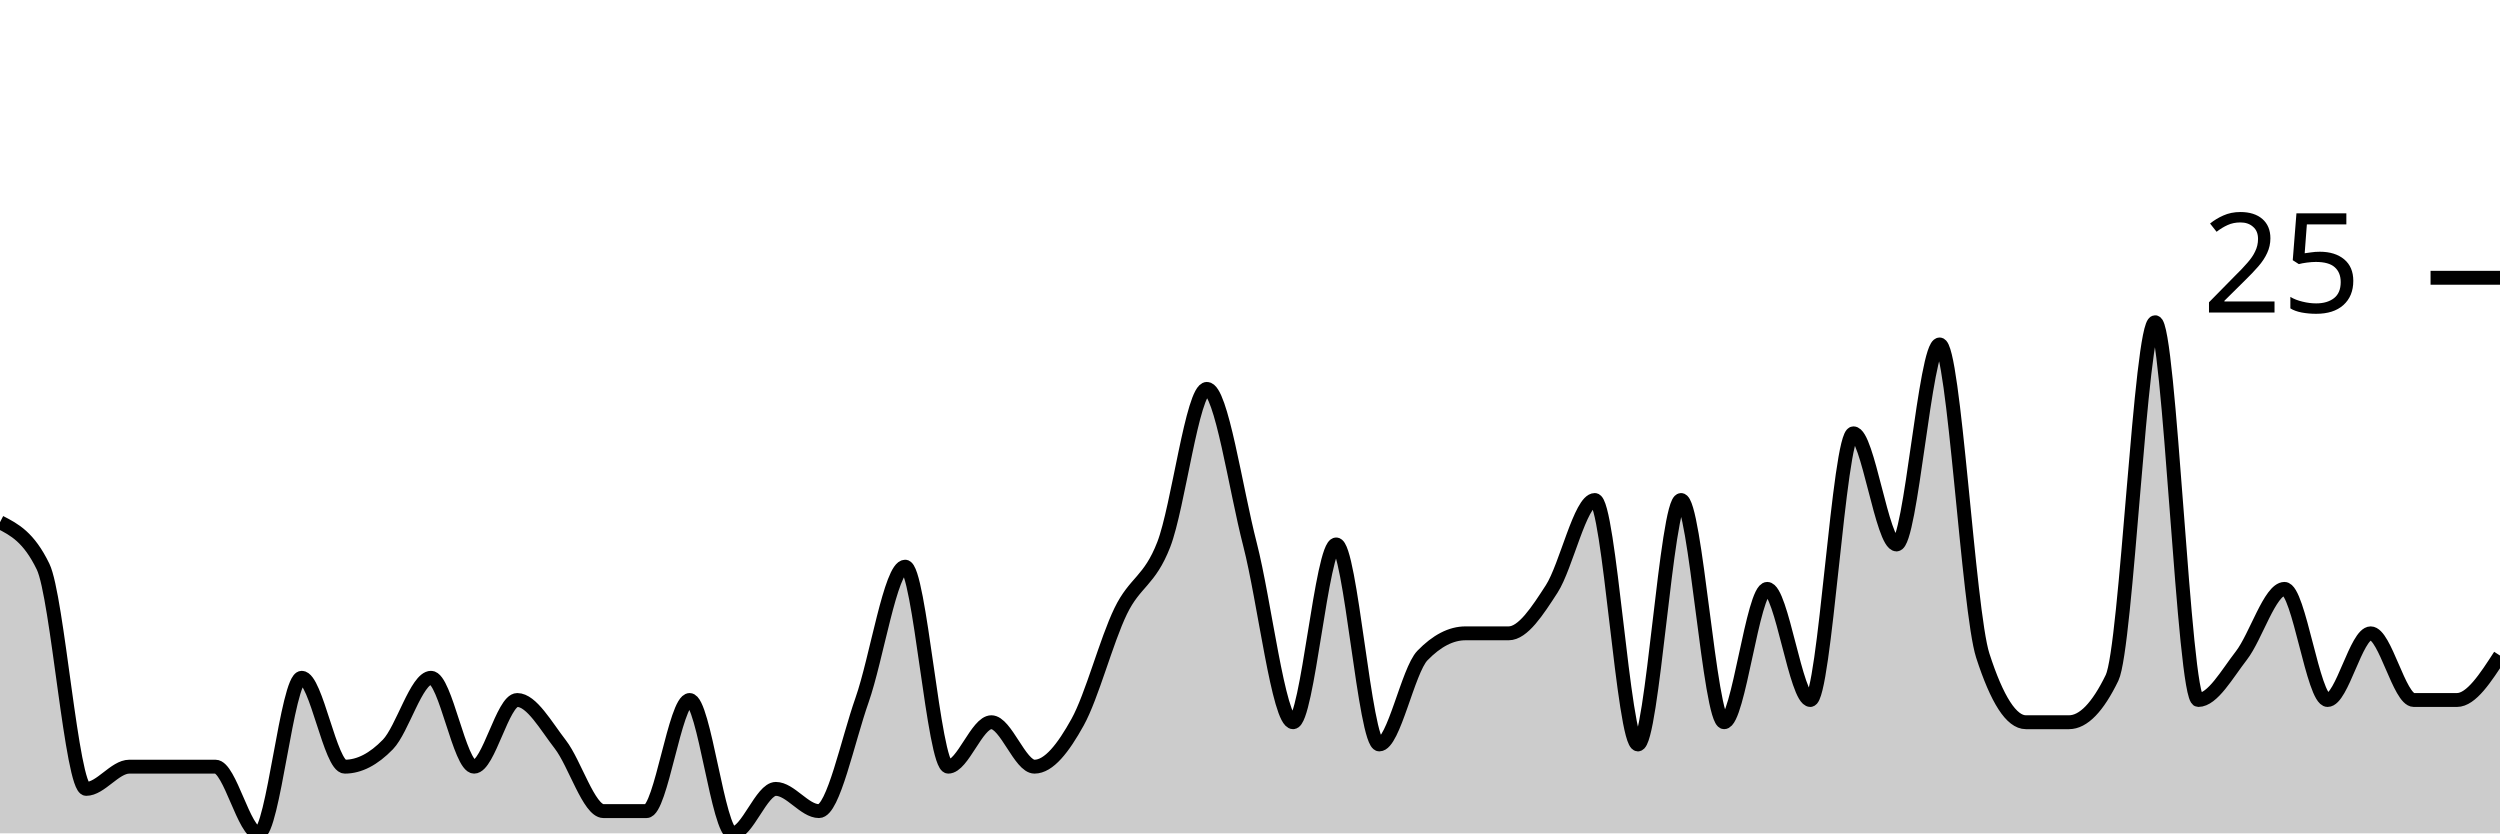
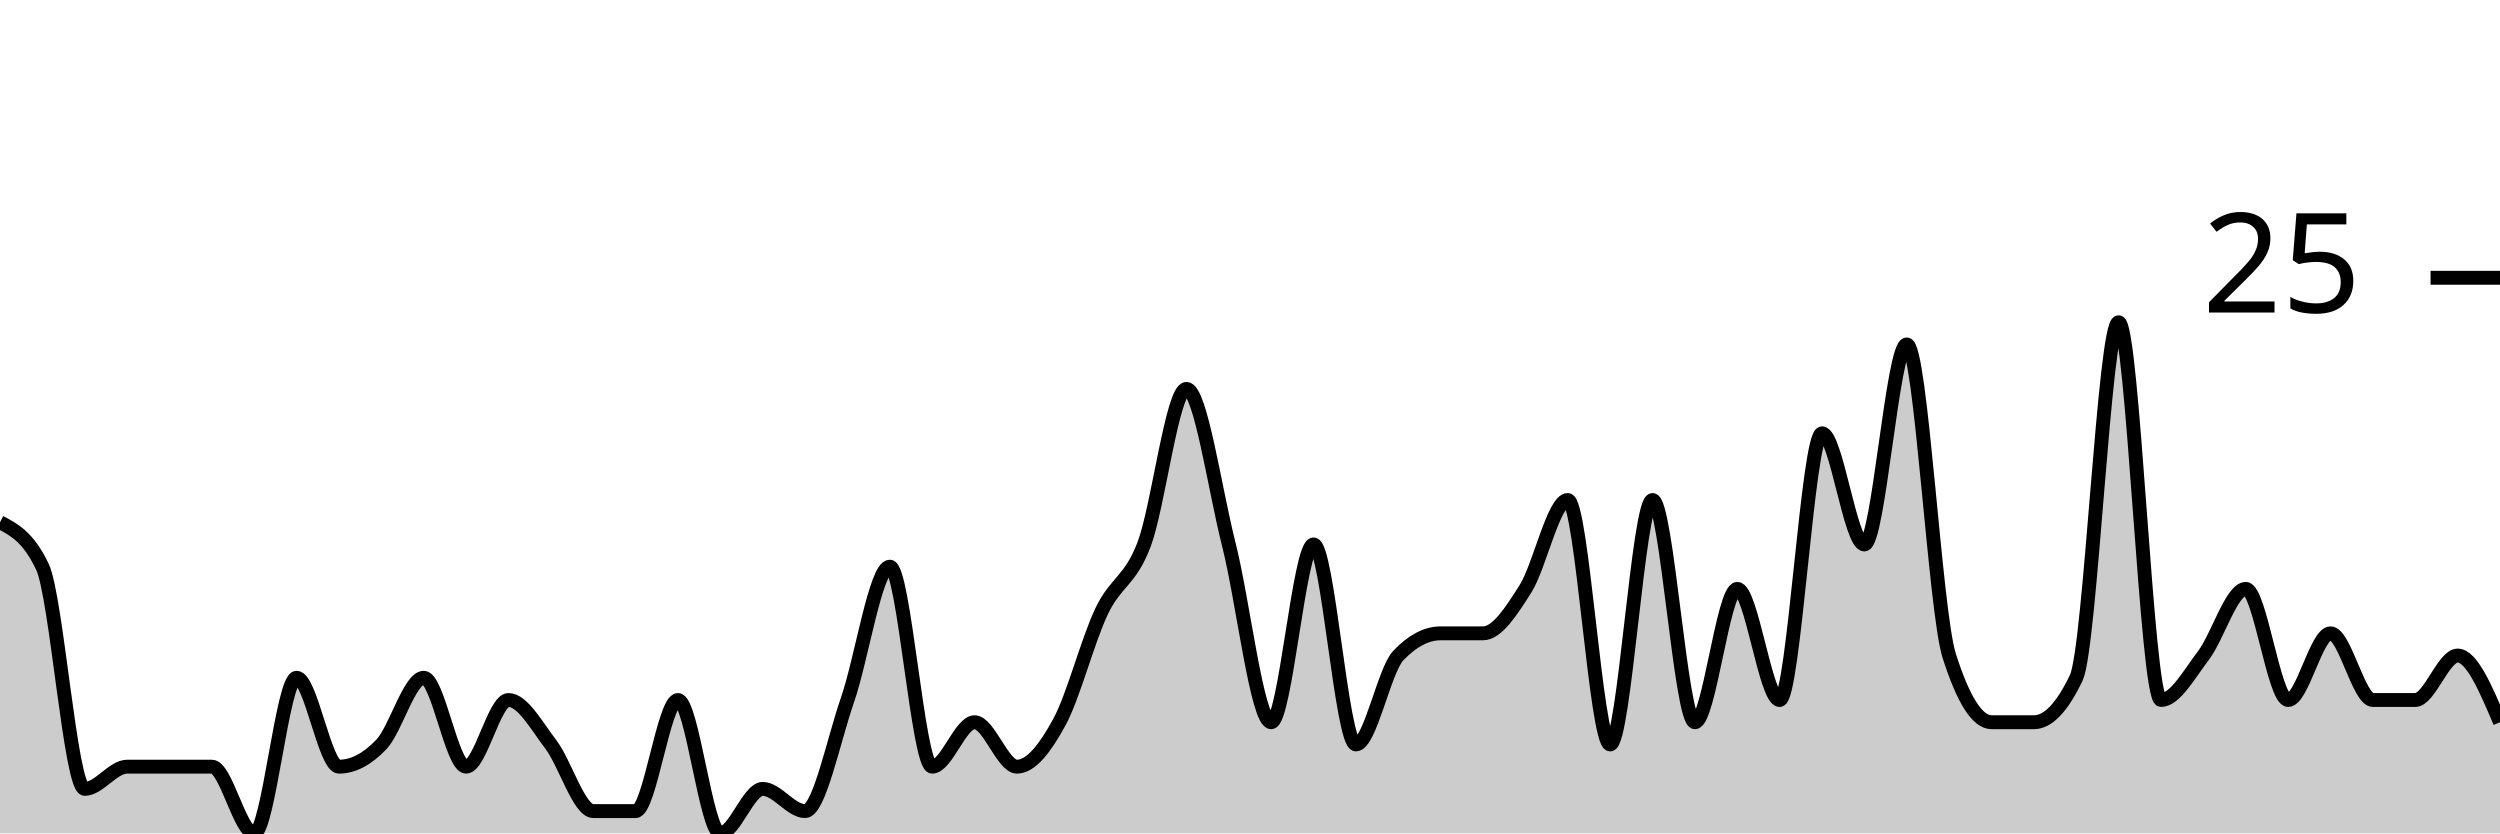
<svg xmlns="http://www.w3.org/2000/svg" viewBox="0 0 180 60">
  <g transform="translate(0,20)">
-     <path class="area" fill="rgba(0, 0, 0, 0.2)" d="M0,17.6C1.034,18.133,2.069,18.667,3.103,20.8C4.138,22.933,5.172,36.8,6.207,36.8C7.241,36.8,8.276,35.2,9.31,35.2C10.345,35.2,11.379,35.2,12.414,35.2C13.448,35.2,14.483,35.2,15.517,35.2C16.552,35.2,17.586,40,18.621,40C19.655,40,20.69,28.8,21.724,28.8C22.759,28.8,23.793,35.2,24.828,35.2C25.862,35.2,26.897,34.667,27.931,33.6C28.966,32.533,30,28.8,31.034,28.8C32.069,28.8,33.103,35.2,34.138,35.2C35.172,35.2,36.207,30.4,37.241,30.4C38.276,30.4,39.31,32.267,40.345,33.6C41.379,34.933,42.414,38.4,43.448,38.4C44.483,38.4,45.517,38.4,46.552,38.4C47.586,38.4,48.621,30.4,49.655,30.4C50.69,30.4,51.724,40,52.759,40C53.793,40,54.828,36.8,55.862,36.8C56.897,36.8,57.931,38.4,58.966,38.4C60,38.4,61.034,33.333,62.069,30.4C63.103,27.467,64.138,20.8,65.172,20.8C66.207,20.8,67.241,35.2,68.276,35.2C69.31,35.2,70.345,32,71.379,32C72.414,32,73.448,35.2,74.483,35.2C75.517,35.2,76.552,33.867,77.586,32C78.621,30.133,79.655,26.133,80.69,24C81.724,21.867,82.759,21.867,83.793,19.2C84.828,16.533,85.862,8,86.897,8C87.931,8,88.966,15.2,90,19.2C91.034,23.2,92.069,32,93.103,32C94.138,32,95.172,19.2,96.207,19.2C97.241,19.2,98.276,33.6,99.31,33.6C100.345,33.6,101.379,28.267,102.414,27.2C103.448,26.133,104.483,25.6,105.517,25.6C106.552,25.6,107.586,25.6,108.621,25.6C109.655,25.6,110.69,24,111.724,22.4C112.759,20.8,113.793,16,114.828,16C115.862,16,116.897,33.6,117.931,33.6C118.966,33.6,120,16,121.034,16C122.069,16,123.103,32,124.138,32C125.172,32,126.207,22.4,127.241,22.4C128.276,22.4,129.31,30.4,130.345,30.4C131.379,30.4,132.414,11.2,133.448,11.2C134.483,11.2,135.517,19.2,136.552,19.2C137.586,19.2,138.621,4.8,139.655,4.8C140.69,4.8,141.724,24,142.759,27.2C143.793,30.4,144.828,32,145.862,32C146.897,32,147.931,32,148.966,32C150,32,151.034,30.933,152.069,28.8C153.103,26.667,154.138,3.2,155.172,3.2C156.207,3.2,157.241,30.4,158.276,30.4C159.31,30.4,160.345,28.533,161.379,27.2C162.414,25.867,163.448,22.4,164.483,22.4C165.517,22.4,166.552,30.4,167.586,30.4C168.621,30.4,169.655,25.6,170.69,25.6C171.724,25.6,172.759,30.4,173.793,30.4C174.828,30.4,175.862,30.4,176.897,30.4C177.931,30.4,178.966,28.8,180,27.2L180,40C178.966,40,177.931,40,176.897,40C175.862,40,174.828,40,173.793,40C172.759,40,171.724,40,170.69,40C169.655,40,168.621,40,167.586,40C166.552,40,165.517,40,164.483,40C163.448,40,162.414,40,161.379,40C160.345,40,159.31,40,158.276,40C157.241,40,156.207,40,155.172,40C154.138,40,153.103,40,152.069,40C151.034,40,150,40,148.966,40C147.931,40,146.897,40,145.862,40C144.828,40,143.793,40,142.759,40C141.724,40,140.69,40,139.655,40C138.621,40,137.586,40,136.552,40C135.517,40,134.483,40,133.448,40C132.414,40,131.379,40,130.345,40C129.31,40,128.276,40,127.241,40C126.207,40,125.172,40,124.138,40C123.103,40,122.069,40,121.034,40C120,40,118.966,40,117.931,40C116.897,40,115.862,40,114.828,40C113.793,40,112.759,40,111.724,40C110.69,40,109.655,40,108.621,40C107.586,40,106.552,40,105.517,40C104.483,40,103.448,40,102.414,40C101.379,40,100.345,40,99.31,40C98.276,40,97.241,40,96.207,40C95.172,40,94.138,40,93.103,40C92.069,40,91.034,40,90,40C88.966,40,87.931,40,86.897,40C85.862,40,84.828,40,83.793,40C82.759,40,81.724,40,80.69,40C79.655,40,78.621,40,77.586,40C76.552,40,75.517,40,74.483,40C73.448,40,72.414,40,71.379,40C70.345,40,69.31,40,68.276,40C67.241,40,66.207,40,65.172,40C64.138,40,63.103,40,62.069,40C61.034,40,60,40,58.966,40C57.931,40,56.897,40,55.862,40C54.828,40,53.793,40,52.759,40C51.724,40,50.69,40,49.655,40C48.621,40,47.586,40,46.552,40C45.517,40,44.483,40,43.448,40C42.414,40,41.379,40,40.345,40C39.31,40,38.276,40,37.241,40C36.207,40,35.172,40,34.138,40C33.103,40,32.069,40,31.034,40C30,40,28.966,40,27.931,40C26.897,40,25.862,40,24.828,40C23.793,40,22.759,40,21.724,40C20.69,40,19.655,40,18.621,40C17.586,40,16.552,40,15.517,40C14.483,40,13.448,40,12.414,40C11.379,40,10.345,40,9.31,40C8.276,40,7.241,40,6.207,40C5.172,40,4.138,40,3.103,40C2.069,40,1.034,40,0,40Z" />
-     <path class="line" stroke="black" fill="none" d="M0,17.6C1.034,18.133,2.069,18.667,3.103,20.8C4.138,22.933,5.172,36.8,6.207,36.8C7.241,36.8,8.276,35.2,9.31,35.2C10.345,35.2,11.379,35.2,12.414,35.2C13.448,35.2,14.483,35.2,15.517,35.2C16.552,35.2,17.586,40,18.621,40C19.655,40,20.69,28.8,21.724,28.8C22.759,28.8,23.793,35.2,24.828,35.2C25.862,35.2,26.897,34.667,27.931,33.6C28.966,32.533,30,28.8,31.034,28.8C32.069,28.8,33.103,35.2,34.138,35.2C35.172,35.2,36.207,30.4,37.241,30.4C38.276,30.4,39.31,32.267,40.345,33.6C41.379,34.933,42.414,38.4,43.448,38.4C44.483,38.4,45.517,38.4,46.552,38.4C47.586,38.4,48.621,30.4,49.655,30.4C50.69,30.4,51.724,40,52.759,40C53.793,40,54.828,36.8,55.862,36.8C56.897,36.8,57.931,38.4,58.966,38.4C60,38.4,61.034,33.333,62.069,30.4C63.103,27.467,64.138,20.8,65.172,20.8C66.207,20.8,67.241,35.2,68.276,35.2C69.31,35.2,70.345,32,71.379,32C72.414,32,73.448,35.2,74.483,35.2C75.517,35.2,76.552,33.867,77.586,32C78.621,30.133,79.655,26.133,80.69,24C81.724,21.867,82.759,21.867,83.793,19.2C84.828,16.533,85.862,8,86.897,8C87.931,8,88.966,15.2,90,19.2C91.034,23.2,92.069,32,93.103,32C94.138,32,95.172,19.2,96.207,19.2C97.241,19.2,98.276,33.6,99.31,33.6C100.345,33.6,101.379,28.267,102.414,27.2C103.448,26.133,104.483,25.6,105.517,25.6C106.552,25.6,107.586,25.6,108.621,25.6C109.655,25.6,110.69,24,111.724,22.4C112.759,20.8,113.793,16,114.828,16C115.862,16,116.897,33.6,117.931,33.6C118.966,33.6,120,16,121.034,16C122.069,16,123.103,32,124.138,32C125.172,32,126.207,22.4,127.241,22.4C128.276,22.4,129.31,30.4,130.345,30.4C131.379,30.4,132.414,11.2,133.448,11.2C134.483,11.2,135.517,19.2,136.552,19.2C137.586,19.2,138.621,4.8,139.655,4.8C140.69,4.8,141.724,24,142.759,27.2C143.793,30.4,144.828,32,145.862,32C146.897,32,147.931,32,148.966,32C150,32,151.034,30.933,152.069,28.8C153.103,26.667,154.138,3.2,155.172,3.2C156.207,3.2,157.241,30.4,158.276,30.4C159.31,30.4,160.345,28.533,161.379,27.2C162.414,25.867,163.448,22.4,164.483,22.4C165.517,22.4,166.552,30.4,167.586,30.4C168.621,30.4,169.655,25.6,170.69,25.6C171.724,25.6,172.759,30.4,173.793,30.4C174.828,30.4,175.862,30.4,176.897,30.4C177.931,30.4,178.966,28.8,180,27.2" />
+     <path class="area" fill="rgba(0, 0, 0, 0.2)" d="M0,17.6C1.017,18.133,2.034,18.667,3.051,20.8C4.068,22.933,5.085,36.8,6.102,36.8C7.119,36.8,8.136,35.2,9.153,35.2C10.169,35.2,11.186,35.2,12.203,35.2C13.22,35.2,14.237,35.2,15.254,35.2C16.271,35.2,17.288,40,18.305,40C19.322,40,20.339,28.8,21.356,28.8C22.373,28.8,23.39,35.2,24.407,35.2C25.424,35.2,26.441,34.667,27.458,33.6C28.475,32.533,29.492,28.8,30.508,28.8C31.525,28.8,32.542,35.2,33.559,35.2C34.576,35.2,35.593,30.4,36.61,30.4C37.627,30.4,38.644,32.267,39.661,33.6C40.678,34.933,41.695,38.4,42.712,38.4C43.729,38.4,44.746,38.4,45.763,38.4C46.78,38.4,47.797,30.4,48.814,30.4C49.831,30.4,50.847,40,51.864,40C52.881,40,53.898,36.8,54.915,36.8C55.932,36.8,56.949,38.4,57.966,38.4C58.983,38.4,60,33.333,61.017,30.4C62.034,27.467,63.051,20.8,64.068,20.8C65.085,20.8,66.102,35.2,67.119,35.2C68.136,35.2,69.153,32,70.169,32C71.186,32,72.203,35.2,73.22,35.2C74.237,35.2,75.254,33.867,76.271,32C77.288,30.133,78.305,26.133,79.322,24C80.339,21.867,81.356,21.867,82.373,19.2C83.39,16.533,84.407,8,85.424,8C86.441,8,87.458,15.2,88.475,19.2C89.492,23.2,90.508,32,91.525,32C92.542,32,93.559,19.2,94.576,19.2C95.593,19.2,96.61,33.6,97.627,33.6C98.644,33.6,99.661,28.267,100.678,27.2C101.695,26.133,102.712,25.6,103.729,25.6C104.746,25.6,105.763,25.6,106.78,25.6C107.797,25.6,108.814,24,109.831,22.4C110.847,20.8,111.864,16,112.881,16C113.898,16,114.915,33.6,115.932,33.6C116.949,33.6,117.966,16,118.983,16C120,16,121.017,32,122.034,32C123.051,32,124.068,22.4,125.085,22.4C126.102,22.4,127.119,30.4,128.136,30.4C129.153,30.4,130.169,11.2,131.186,11.2C132.203,11.2,133.22,19.2,134.237,19.2C135.254,19.2,136.271,4.8,137.288,4.8C138.305,4.8,139.322,24,140.339,27.2C141.356,30.4,142.373,32,143.39,32C144.407,32,145.424,32,146.441,32C147.458,32,148.475,30.933,149.492,28.8C150.508,26.667,151.525,3.2,152.542,3.2C153.559,3.2,154.576,30.4,155.593,30.4C156.61,30.4,157.627,28.533,158.644,27.2C159.661,25.867,160.678,22.4,161.695,22.4C162.712,22.4,163.729,30.4,164.746,30.4C165.763,30.4,166.78,25.6,167.797,25.6C168.814,25.6,169.831,30.4,170.847,30.4C171.864,30.4,172.881,30.4,173.898,30.4C174.915,30.4,175.932,27.2,176.949,27.2C177.966,27.2,178.983,29.6,180,32L180,40C178.983,40,177.966,40,176.949,40C175.932,40,174.915,40,173.898,40C172.881,40,171.864,40,170.847,40C169.831,40,168.814,40,167.797,40C166.78,40,165.763,40,164.746,40C163.729,40,162.712,40,161.695,40C160.678,40,159.661,40,158.644,40C157.627,40,156.61,40,155.593,40C154.576,40,153.559,40,152.542,40C151.525,40,150.508,40,149.492,40C148.475,40,147.458,40,146.441,40C145.424,40,144.407,40,143.39,40C142.373,40,141.356,40,140.339,40C139.322,40,138.305,40,137.288,40C136.271,40,135.254,40,134.237,40C133.22,40,132.203,40,131.186,40C130.169,40,129.153,40,128.136,40C127.119,40,126.102,40,125.085,40C124.068,40,123.051,40,122.034,40C121.017,40,120,40,118.983,40C117.966,40,116.949,40,115.932,40C114.915,40,113.898,40,112.881,40C111.864,40,110.847,40,109.831,40C108.814,40,107.797,40,106.78,40C105.763,40,104.746,40,103.729,40C102.712,40,101.695,40,100.678,40C99.661,40,98.644,40,97.627,40C96.61,40,95.593,40,94.576,40C93.559,40,92.542,40,91.525,40C90.508,40,89.492,40,88.475,40C87.458,40,86.441,40,85.424,40C84.407,40,83.39,40,82.373,40C81.356,40,80.339,40,79.322,40C78.305,40,77.288,40,76.271,40C75.254,40,74.237,40,73.22,40C72.203,40,71.186,40,70.169,40C69.153,40,68.136,40,67.119,40C66.102,40,65.085,40,64.068,40C63.051,40,62.034,40,61.017,40C60,40,58.983,40,57.966,40C56.949,40,55.932,40,54.915,40C53.898,40,52.881,40,51.864,40C50.847,40,49.831,40,48.814,40C47.797,40,46.78,40,45.763,40C44.746,40,43.729,40,42.712,40C41.695,40,40.678,40,39.661,40C38.644,40,37.627,40,36.61,40C35.593,40,34.576,40,33.559,40C32.542,40,31.525,40,30.508,40C29.492,40,28.475,40,27.458,40C26.441,40,25.424,40,24.407,40C23.39,40,22.373,40,21.356,40C20.339,40,19.322,40,18.305,40C17.288,40,16.271,40,15.254,40C14.237,40,13.22,40,12.203,40C11.186,40,10.169,40,9.153,40C8.136,40,7.119,40,6.102,40C5.085,40,4.068,40,3.051,40C2.034,40,1.017,40,0,40Z" />
+     <path class="line" stroke="black" fill="none" d="M0,17.6C1.017,18.133,2.034,18.667,3.051,20.8C4.068,22.933,5.085,36.8,6.102,36.8C7.119,36.8,8.136,35.2,9.153,35.2C10.169,35.2,11.186,35.2,12.203,35.2C13.22,35.2,14.237,35.2,15.254,35.2C16.271,35.2,17.288,40,18.305,40C19.322,40,20.339,28.8,21.356,28.8C22.373,28.8,23.39,35.2,24.407,35.2C25.424,35.2,26.441,34.667,27.458,33.6C28.475,32.533,29.492,28.8,30.508,28.8C31.525,28.8,32.542,35.2,33.559,35.2C34.576,35.2,35.593,30.4,36.61,30.4C37.627,30.4,38.644,32.267,39.661,33.6C40.678,34.933,41.695,38.4,42.712,38.4C43.729,38.4,44.746,38.4,45.763,38.4C46.78,38.4,47.797,30.4,48.814,30.4C49.831,30.4,50.847,40,51.864,40C52.881,40,53.898,36.8,54.915,36.8C55.932,36.8,56.949,38.4,57.966,38.4C58.983,38.4,60,33.333,61.017,30.4C62.034,27.467,63.051,20.8,64.068,20.8C65.085,20.8,66.102,35.2,67.119,35.2C68.136,35.2,69.153,32,70.169,32C71.186,32,72.203,35.2,73.22,35.2C74.237,35.2,75.254,33.867,76.271,32C77.288,30.133,78.305,26.133,79.322,24C80.339,21.867,81.356,21.867,82.373,19.2C83.39,16.533,84.407,8,85.424,8C86.441,8,87.458,15.2,88.475,19.2C89.492,23.2,90.508,32,91.525,32C92.542,32,93.559,19.2,94.576,19.2C95.593,19.2,96.61,33.6,97.627,33.6C98.644,33.6,99.661,28.267,100.678,27.2C101.695,26.133,102.712,25.6,103.729,25.6C104.746,25.6,105.763,25.6,106.78,25.6C107.797,25.6,108.814,24,109.831,22.4C110.847,20.8,111.864,16,112.881,16C113.898,16,114.915,33.6,115.932,33.6C116.949,33.6,117.966,16,118.983,16C120,16,121.017,32,122.034,32C123.051,32,124.068,22.4,125.085,22.4C126.102,22.4,127.119,30.4,128.136,30.4C129.153,30.4,130.169,11.2,131.186,11.2C132.203,11.2,133.22,19.2,134.237,19.2C135.254,19.2,136.271,4.8,137.288,4.8C138.305,4.8,139.322,24,140.339,27.2C141.356,30.4,142.373,32,143.39,32C144.407,32,145.424,32,146.441,32C147.458,32,148.475,30.933,149.492,28.8C150.508,26.667,151.525,3.2,152.542,3.2C153.559,3.2,154.576,30.4,155.593,30.4C156.61,30.4,157.627,28.533,158.644,27.2C159.661,25.867,160.678,22.4,161.695,22.4C162.712,22.4,163.729,30.4,164.746,30.4C165.763,30.4,166.78,25.6,167.797,25.6C168.814,25.6,169.831,30.4,170.847,30.4C171.864,30.4,172.881,30.4,173.898,30.4C174.915,30.4,175.932,27.2,176.949,27.2C177.966,27.2,178.983,29.6,180,32" />
    <path class="axis-ceiling" stroke-width="1" stroke="black" fill="none" d="M175,0L180,0" />
    <text class="axis-ceiling-label" font-family="sans-serif" text-anchor="end" font-size="10px" x="170" y="2.5">25</text>
  </g>
</svg>
